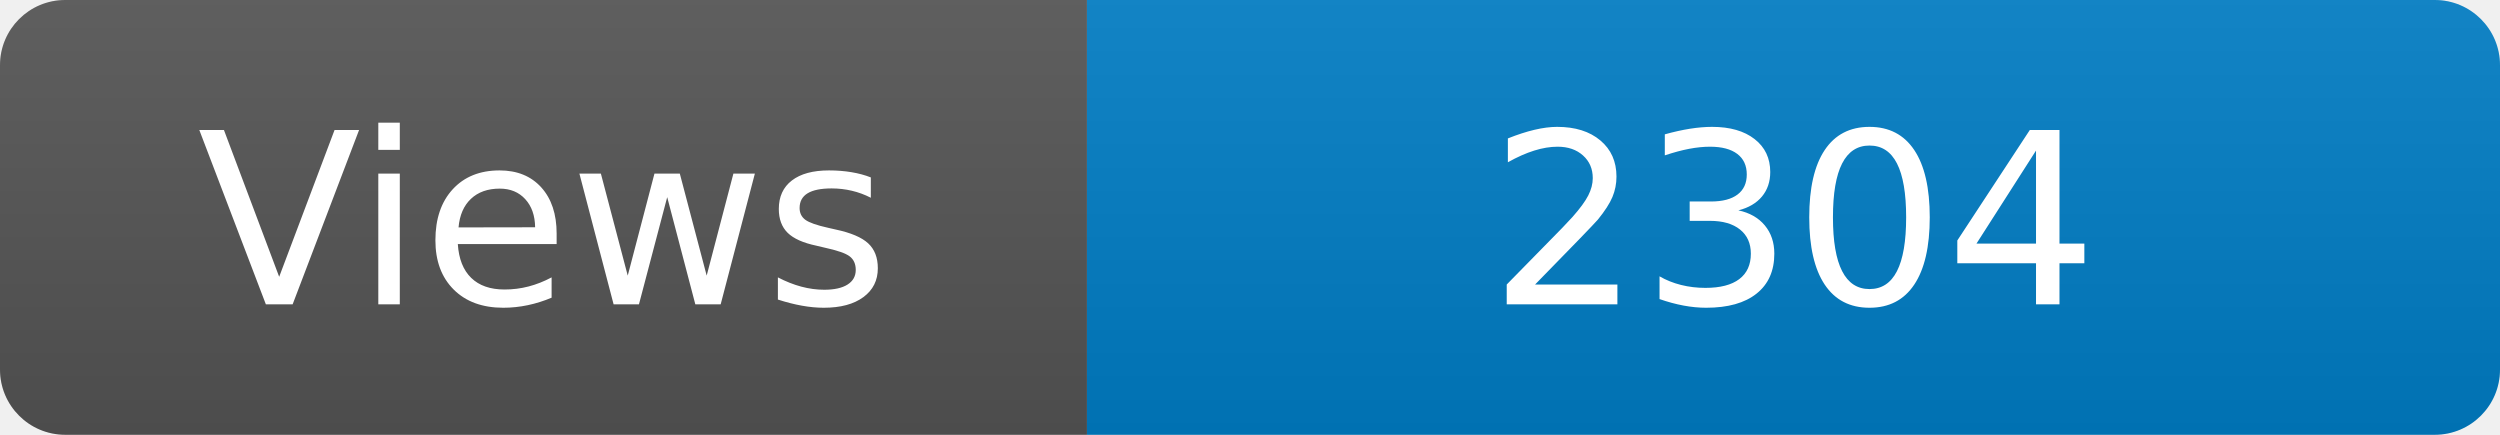
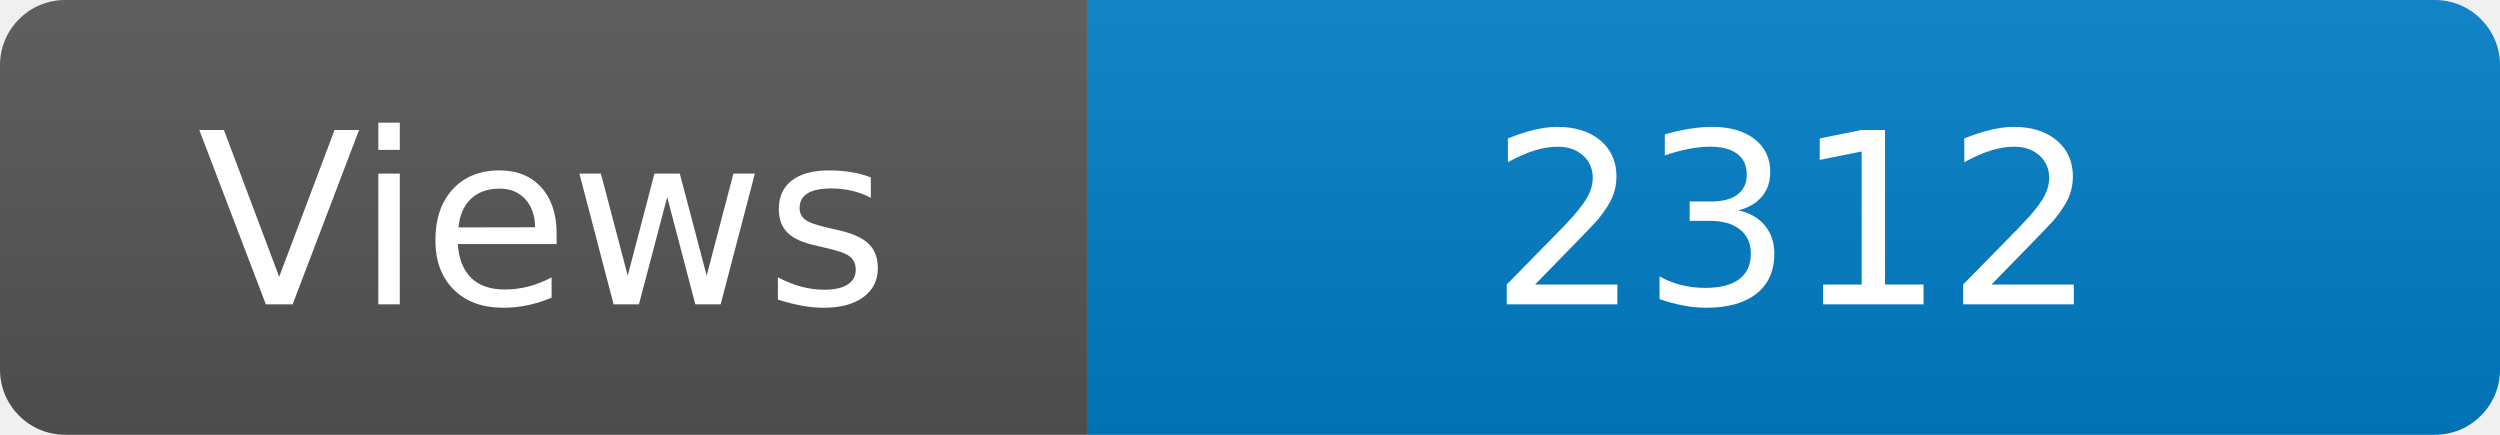
<svg xmlns="http://www.w3.org/2000/svg" width="115" height="20" role="img" aria-label="Maintained?: yes">
  <linearGradient id="s" x2="0" y2="100%">
    <stop offset="0" stop-color="#bbb" stop-opacity=".1" />
    <stop offset="1" stop-opacity=".1" />
  </linearGradient>
  <clipPath id="r">
    <rect width="115" height="20" rx="3" fill="#fff" />
  </clipPath>
  <g clip-path="url(#r)">
    <rect width="50" height="20" fill="#555" />
    <rect x="50" width="160" height="20" fill="#007ec6" />
    <rect width="115" height="20" fill="url(#s)" />
  </g>
  <g fill="#fff" text-anchor="middle" font-family="Verdana,Geneva,DejaVu Sans,sans-serif" font-size="110">
    <text x="250" y="140" transform="scale(.1)" fill="#fff">Views</text>
-     <text x="825" y="140" transform="scale(.1)" fill="#fff">2304</text>
+     <text x="825" y="140" transform="scale(.1)" fill="#fff">2312</text>
  </g>
</svg>
